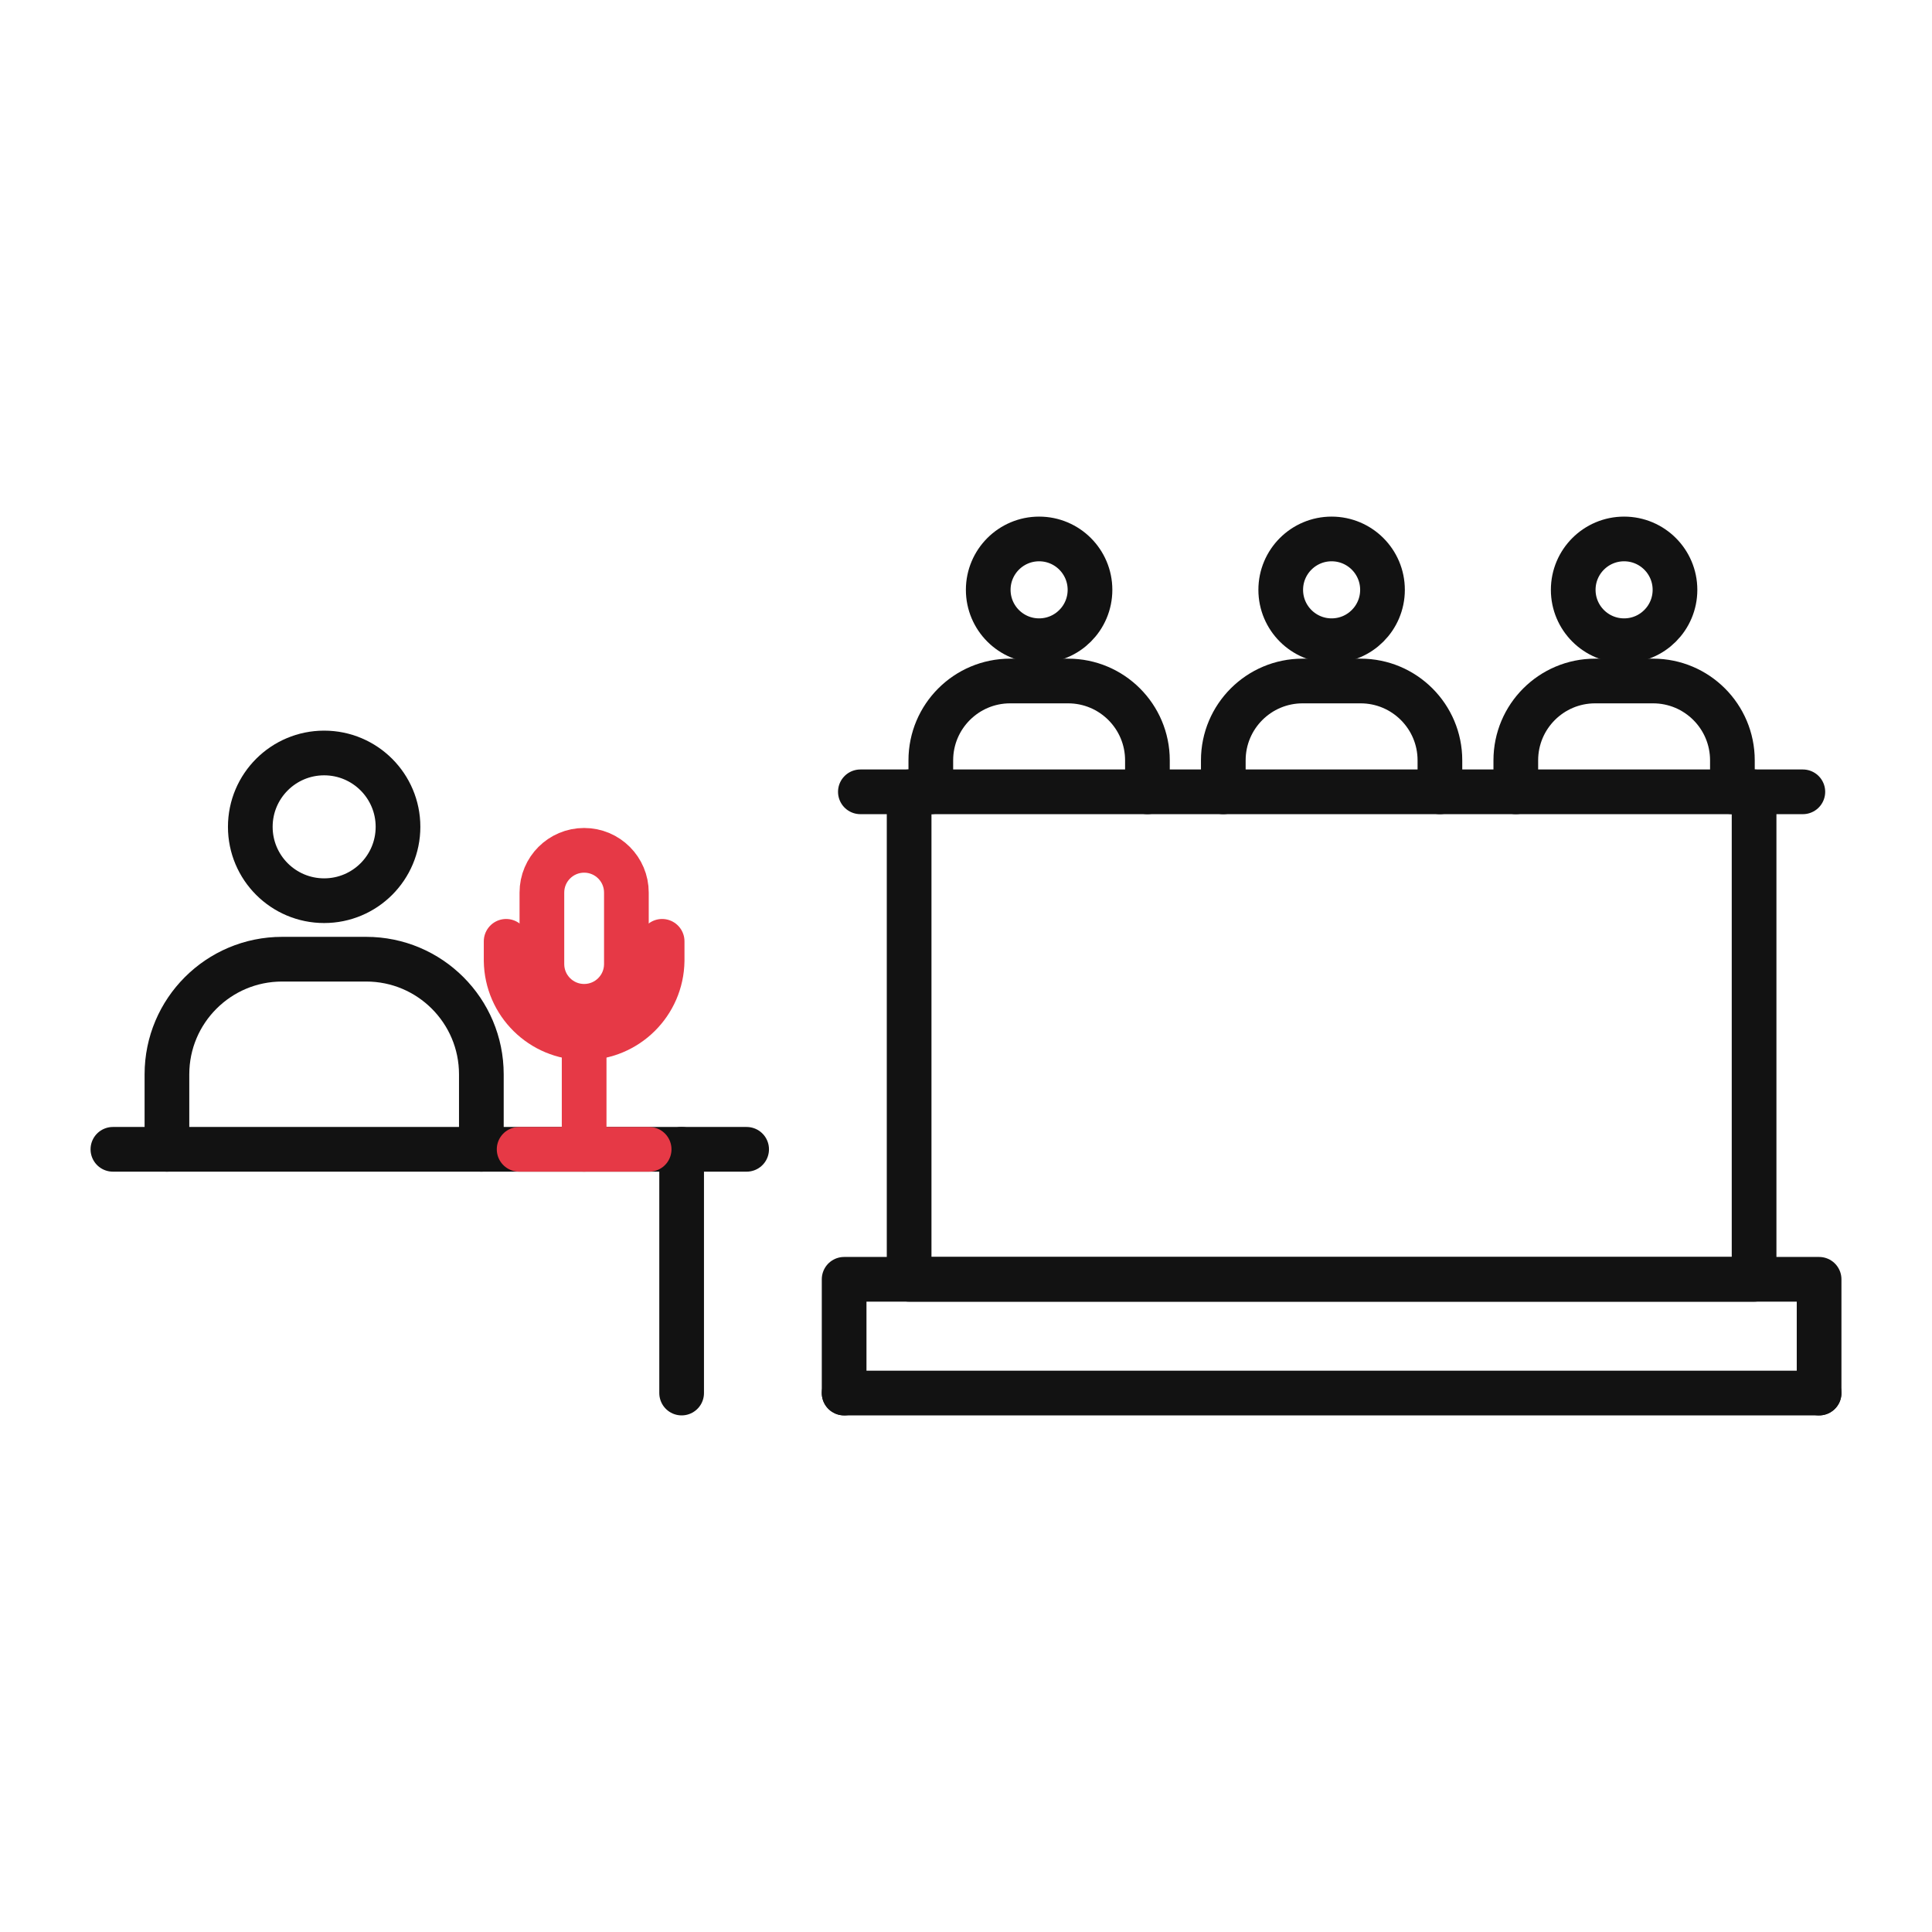
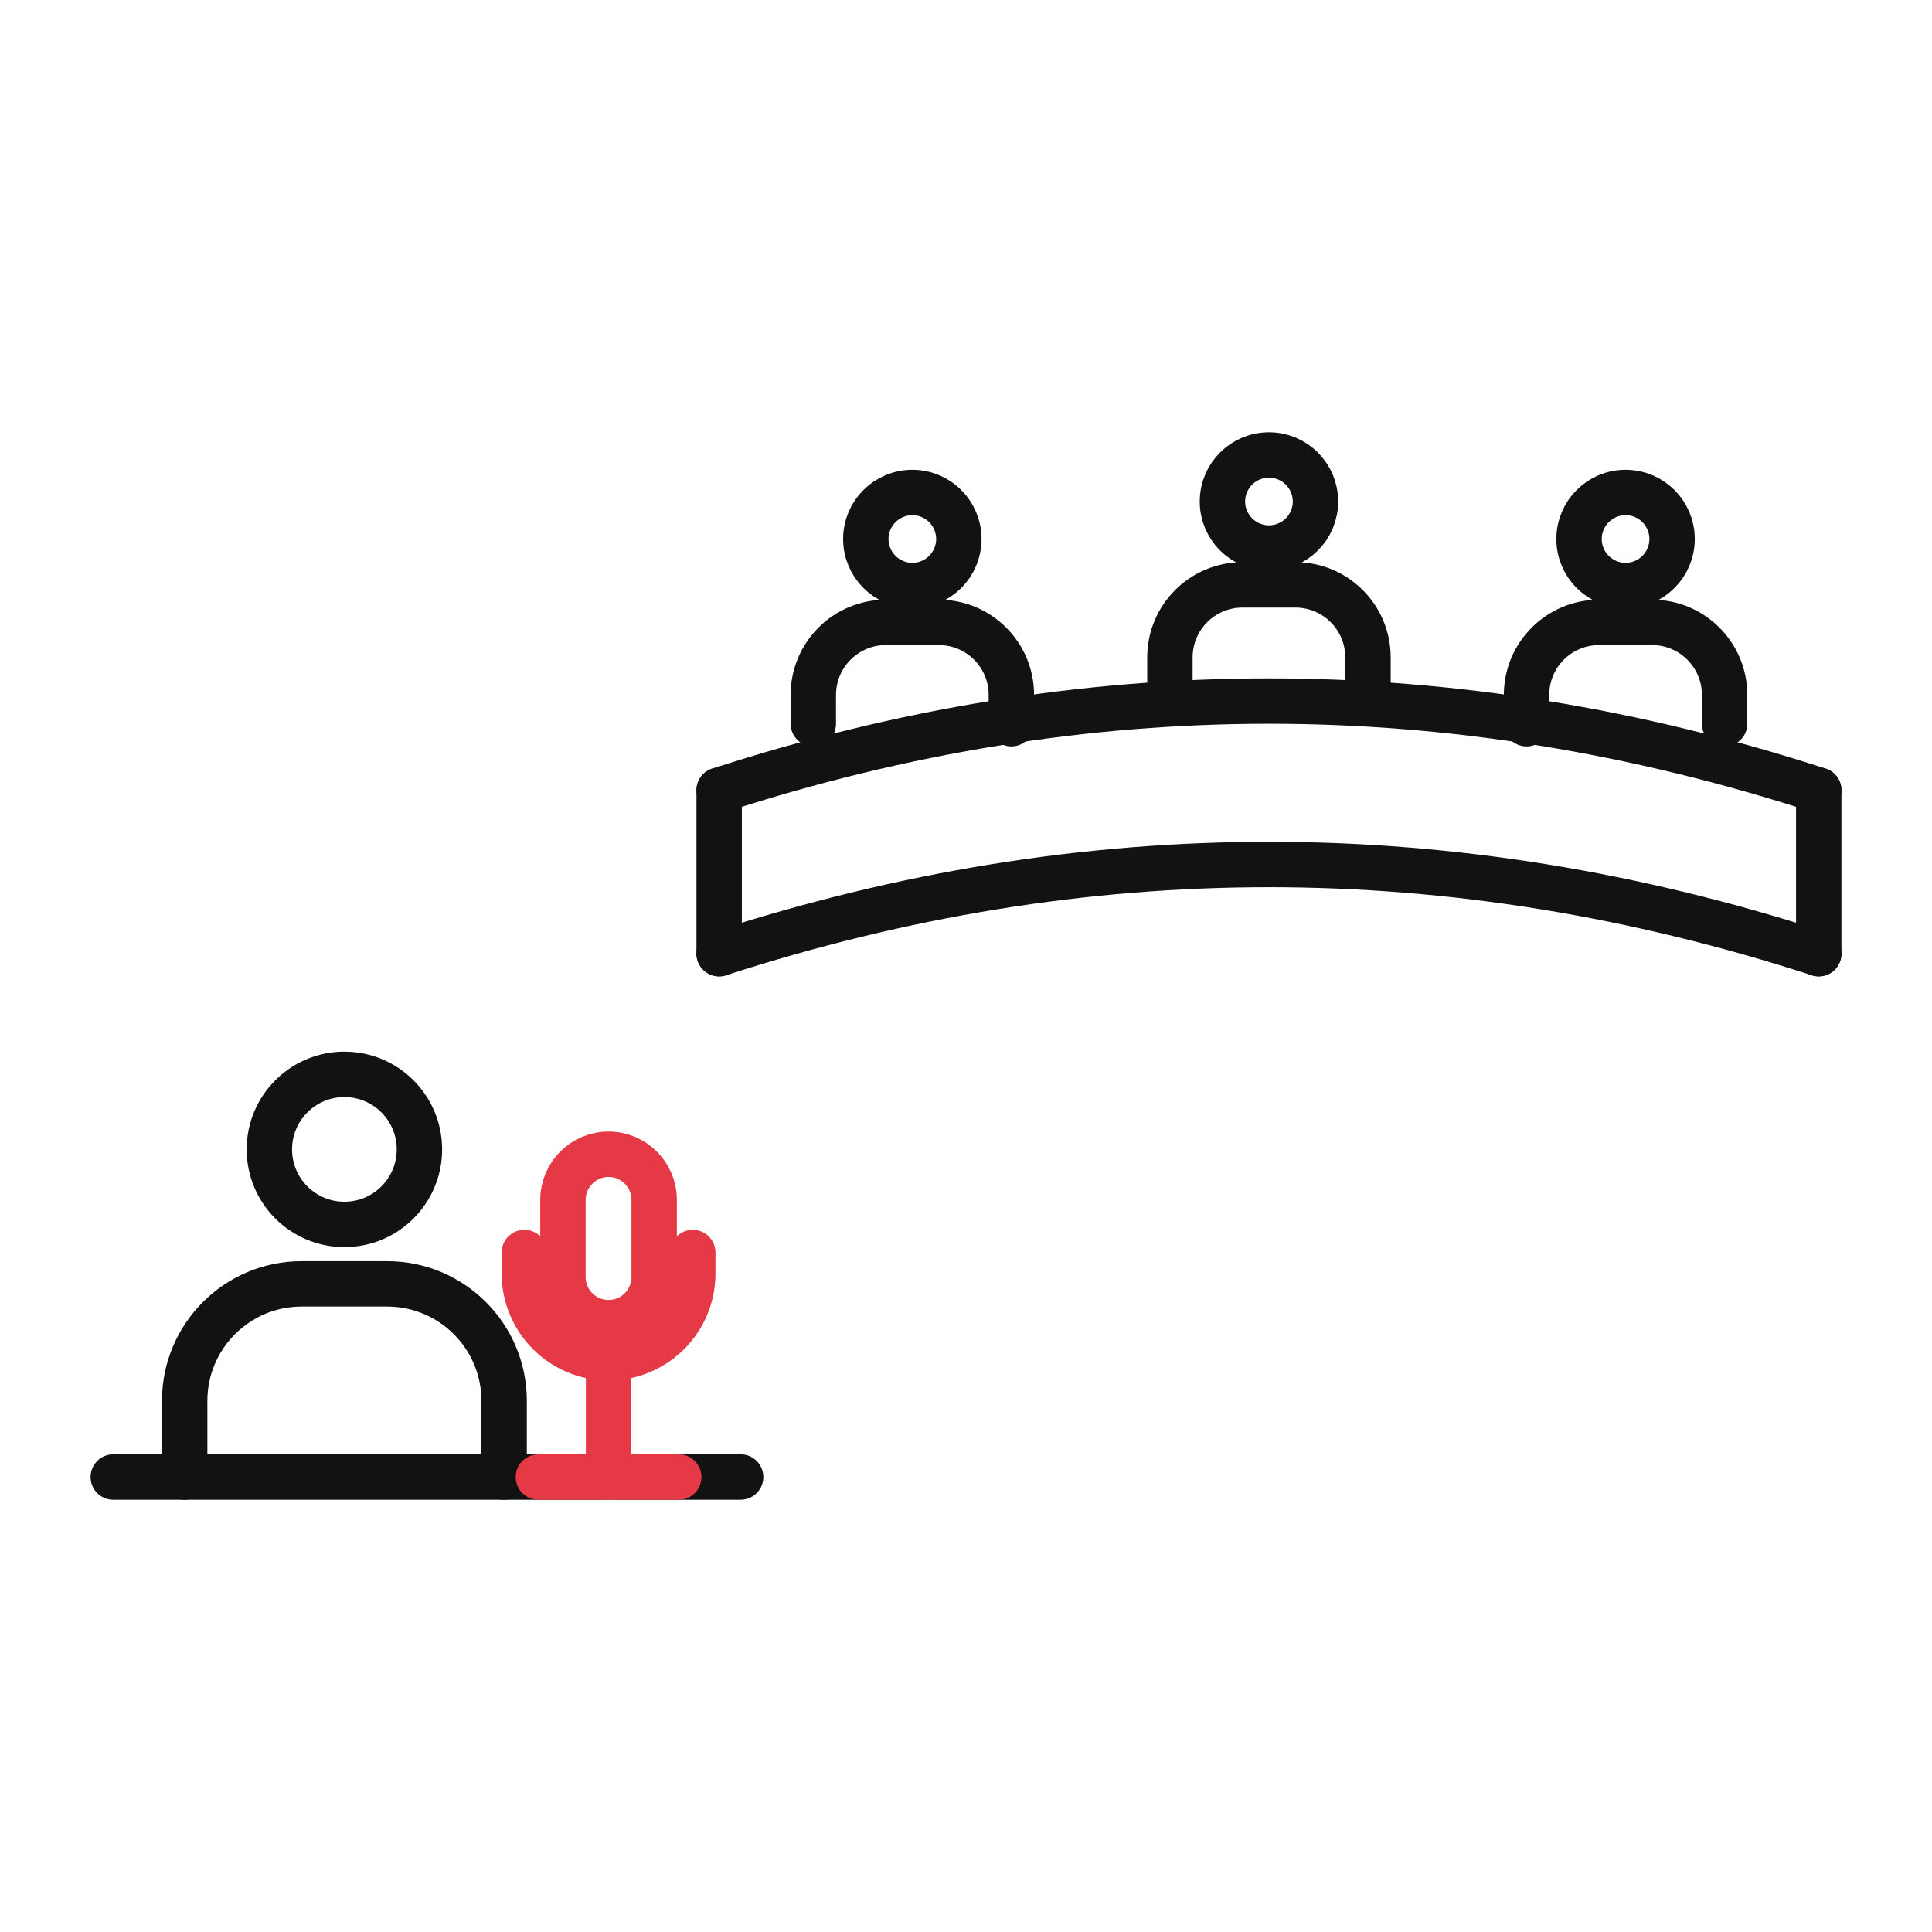
<svg xmlns="http://www.w3.org/2000/svg" id="oa-civic-line-testify-option-b-red-black" data-id="Testify" width="128" height="128" viewBox="0 0 128 128">
  <g id="oa-civic-line-testify-option-b-red-black-base" data-part="base">
-     <circle cx="21.476" cy="54.78" r="4.893" fill="none" stroke="#121212" stroke-width="2.961" stroke-linecap="round" stroke-linejoin="round" />
-     <path d="M11.06 76.145 L11.06 71.179 A7.63 7.63 0 0 1 18.69 63.549 L24.261 63.549 A7.63 7.63 0 0 1 31.891 71.179 L31.891 76.145" fill="none" stroke="#121212" stroke-width="2.961" stroke-linecap="round" stroke-linejoin="round" />
-     <line x1="7.48" y1="76.145" x2="49.466" y2="76.145" fill="none" stroke="#121212" stroke-width="2.961" stroke-linecap="round" stroke-linejoin="round" />
-     <line x1="45.16" y1="76.145" x2="45.16" y2="92.293" fill="none" stroke="#121212" stroke-width="2.961" stroke-linecap="round" stroke-linejoin="round" />
-     <circle cx="68.844" cy="39.078" r="3.371" fill="none" stroke="#121212" stroke-width="2.961" stroke-linecap="round" stroke-linejoin="round" />
-     <path d="M61.669 52.46 L61.669 50.374 A5.256 5.256 0 0 1 66.926 45.118 L70.763 45.118 A5.256 5.256 0 0 1 76.02 50.374 L76.02 52.46" fill="none" stroke="#121212" stroke-width="2.961" stroke-linecap="round" stroke-linejoin="round" />
-     <circle cx="88.223" cy="39.078" r="3.371" fill="none" stroke="#121212" stroke-width="2.961" stroke-linecap="round" stroke-linejoin="round" />
-     <path d="M81.047 52.46 L81.047 50.374 A5.256 5.256 0 0 1 86.304 45.118 L90.142 45.118 A5.256 5.256 0 0 1 95.398 50.374 L95.398 52.46" fill="none" stroke="#121212" stroke-width="2.961" stroke-linecap="round" stroke-linejoin="round" />
-     <circle cx="107.601" cy="39.078" r="3.371" fill="none" stroke="#121212" stroke-width="2.961" stroke-linecap="round" stroke-linejoin="round" />
-     <path d="M100.426 52.46 L100.426 50.374 A5.256 5.256 0 0 1 105.682 45.118 L109.52 45.118 A5.256 5.256 0 0 1 114.776 50.374 L114.776 52.46" fill="none" stroke="#121212" stroke-width="2.961" stroke-linecap="round" stroke-linejoin="round" />
-     <line x1="57.002" y1="52.46" x2="119.443" y2="52.46" fill="none" stroke="#121212" stroke-width="2.961" stroke-linecap="round" stroke-linejoin="round" />
-     <polyline points="60.232,52.46 60.232,84.757 116.213,84.757 116.213,52.46" fill="none" stroke="#121212" stroke-width="2.961" stroke-linecap="round" stroke-linejoin="round" />
-     <line x1="55.926" y1="92.293" x2="120.52" y2="92.293" fill="none" stroke="#121212" stroke-width="2.961" stroke-linecap="round" stroke-linejoin="round" />
-     <polyline points="55.926,92.293 55.926,84.757 120.52,84.757 120.52,92.293" fill="none" stroke="#121212" stroke-width="2.961" stroke-linecap="round" stroke-linejoin="round" />
+     <circle cx="22.817" cy="76.15" r="4.971" fill="none" stroke="#121212" stroke-width="3.008" stroke-linecap="round" stroke-linejoin="round" />
+     <path d="M12.235 97.857 L12.235 92.812 A7.752 7.752 0 0 1 19.987 85.059 L25.648 85.059 A7.752 7.752 0 0 1 33.4 92.812 L33.4 97.857" fill="none" stroke="#121212" stroke-width="3.008" stroke-linecap="round" stroke-linejoin="round" />
+     <line x1="7.504" y1="97.857" x2="49.069" y2="97.857" fill="none" stroke="#121212" stroke-width="3.008" stroke-linecap="round" stroke-linejoin="round" />
+     <circle cx="60.445" cy="35.71" r="3.082" fill="none" stroke="#121212" stroke-width="3.008" stroke-linecap="round" stroke-linejoin="round" />
+     <path d="M53.884 47.948 L53.884 46.041 A4.807 4.807 0 0 1 58.69 41.234 L62.2 41.234 A4.807 4.807 0 0 1 67.006 46.041 L67.006 47.948" fill="none" stroke="#121212" stroke-width="3.008" stroke-linecap="round" stroke-linejoin="round" />
+     <circle cx="84.072" cy="33.225" r="3.082" fill="none" stroke="#121212" stroke-width="3.008" stroke-linecap="round" stroke-linejoin="round" />
+     <path d="M77.51 45.463 L77.51 43.556 A4.807 4.807 0 0 1 82.317 38.749 L85.826 38.749 A4.807 4.807 0 0 1 90.633 43.556 L90.633 45.463" fill="none" stroke="#121212" stroke-width="3.008" stroke-linecap="round" stroke-linejoin="round" />
+     <circle cx="107.698" cy="35.71" r="3.082" fill="none" stroke="#121212" stroke-width="3.008" stroke-linecap="round" stroke-linejoin="round" />
+     <path d="M101.137 47.948 L101.137 46.041 A4.807 4.807 0 0 1 105.944 41.234 L109.453 41.234 A4.807 4.807 0 0 1 114.26 46.041 L114.26 47.948" fill="none" stroke="#121212" stroke-width="3.008" stroke-linecap="round" stroke-linejoin="round" />
+     <path d="M47.647 52.354 Q84.072 40.541 120.496 52.354" fill="none" stroke="#121212" stroke-width="3.008" stroke-linecap="round" stroke-linejoin="round" />
+     <path d="M47.647 63.183 Q84.072 51.37 120.496 63.183" fill="none" stroke="#121212" stroke-width="3.008" stroke-linecap="round" stroke-linejoin="round" />
+     <line x1="47.647" y1="52.354" x2="47.647" y2="63.183" fill="none" stroke="#121212" stroke-width="3.008" stroke-linecap="round" stroke-linejoin="round" />
+     <line x1="120.496" y1="52.354" x2="120.496" y2="63.183" fill="none" stroke="#121212" stroke-width="3.008" stroke-linecap="round" stroke-linejoin="round" />
  </g>
  <g id="oa-civic-line-testify-option-b-red-black-accent" data-part="accent">
-     <rect x="35.902" y="56.336" width="5.598" height="10.335" rx="2.799" fill="none" stroke="#E63946" stroke-width="2.961" stroke-linecap="round" stroke-linejoin="round" />
-     <path d="M33.533 62.365 L33.533 63.657 A5.168 5.168 0 0 0 43.868 63.657 L43.868 62.365" fill="none" stroke="#E63946" stroke-width="2.961" stroke-linecap="round" stroke-linejoin="round" />
-     <line x1="38.701" y1="68.824" x2="38.701" y2="76.145" fill="none" stroke="#E63946" stroke-width="2.961" stroke-linecap="round" stroke-linejoin="round" />
-     <line x1="34.394" y1="76.145" x2="43.007" y2="76.145" fill="none" stroke="#E63946" stroke-width="2.961" stroke-linecap="round" stroke-linejoin="round" />
+     <rect x="37.297" y="76.473" width="6.043" height="11.157" rx="3.022" fill="none" stroke="#E63946" stroke-width="3.008" stroke-linecap="round" stroke-linejoin="round" />
+     <path d="M34.74 82.981 L34.74 84.376 A5.578 5.578 0 0 0 45.897 84.376 L45.897 82.981" fill="none" stroke="#E63946" stroke-width="3.008" stroke-linecap="round" stroke-linejoin="round" />
+     <line x1="40.319" y1="89.954" x2="40.319" y2="97.857" fill="none" stroke="#E63946" stroke-width="3.008" stroke-linecap="round" stroke-linejoin="round" />
+     <line x1="35.67" y1="97.857" x2="44.968" y2="97.857" fill="none" stroke="#E63946" stroke-width="3.008" stroke-linecap="round" stroke-linejoin="round" />
  </g>
</svg>
